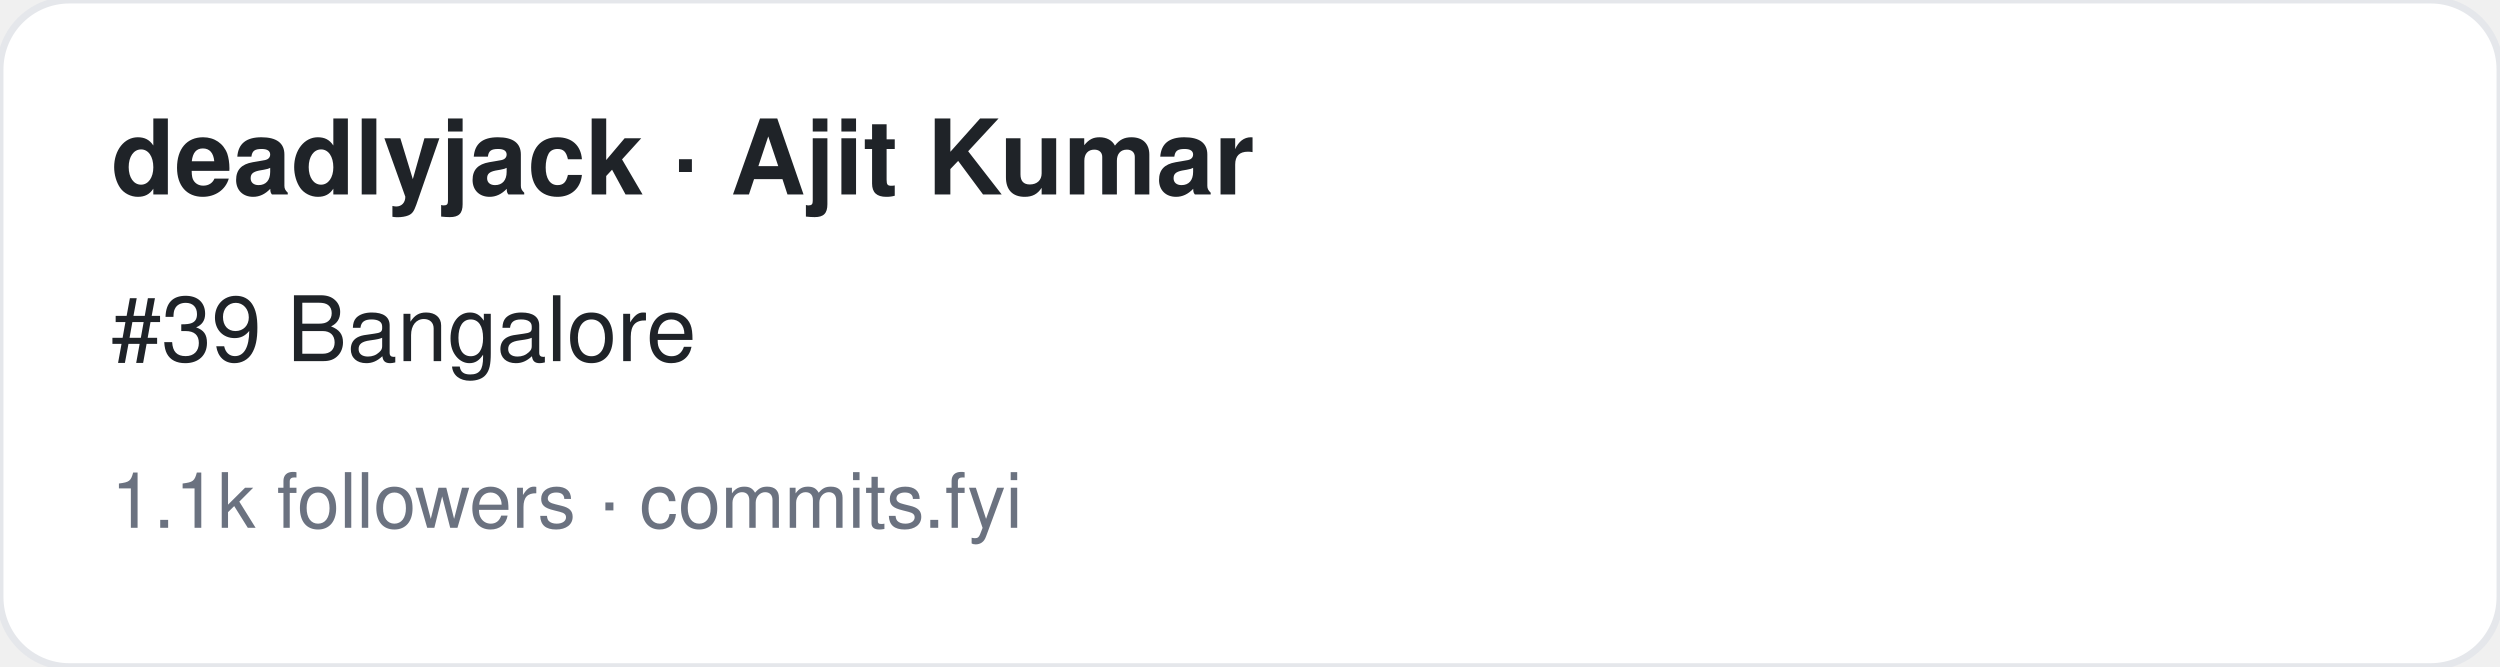
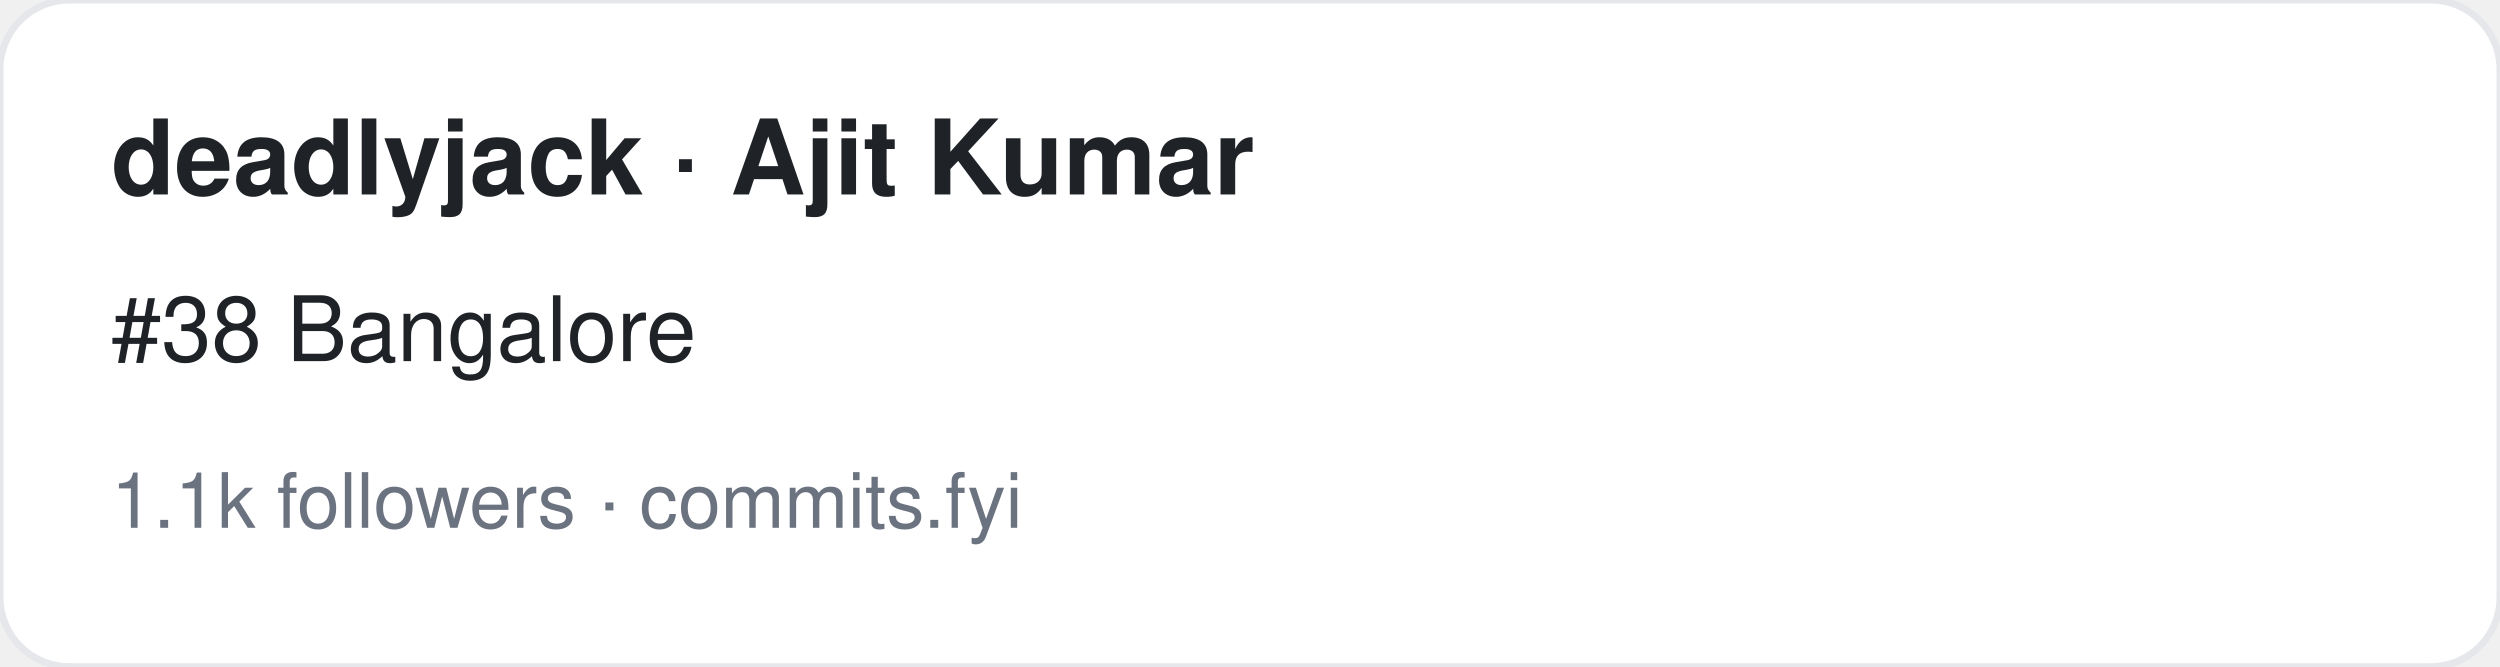
<svg xmlns="http://www.w3.org/2000/svg" width="360" height="96" viewBox="0 0 360 96" font-family="-apple-system,BlinkMacSystemFont,Segoe UI,Helvetica,Arial,sans-serif">
  <rect width="360" height="96" rx="10" fill="#ffffff" stroke="#e5e7eb" />
  <text x="16" y="28" font-size="15" font-weight="700" fill="#1f2328">deadlyjack · Ajit Kumar</text>
-   <text x="16" y="52" font-size="13" fill="#1f2328">#39 Bangalore</text>
+   <text x="16" y="52" font-size="13" fill="#1f2328">#38 Bangalore</text>
  <text x="16" y="76" font-size="11" fill="#6b7280">1.1k followers · commits.fyi</text>
</svg>
